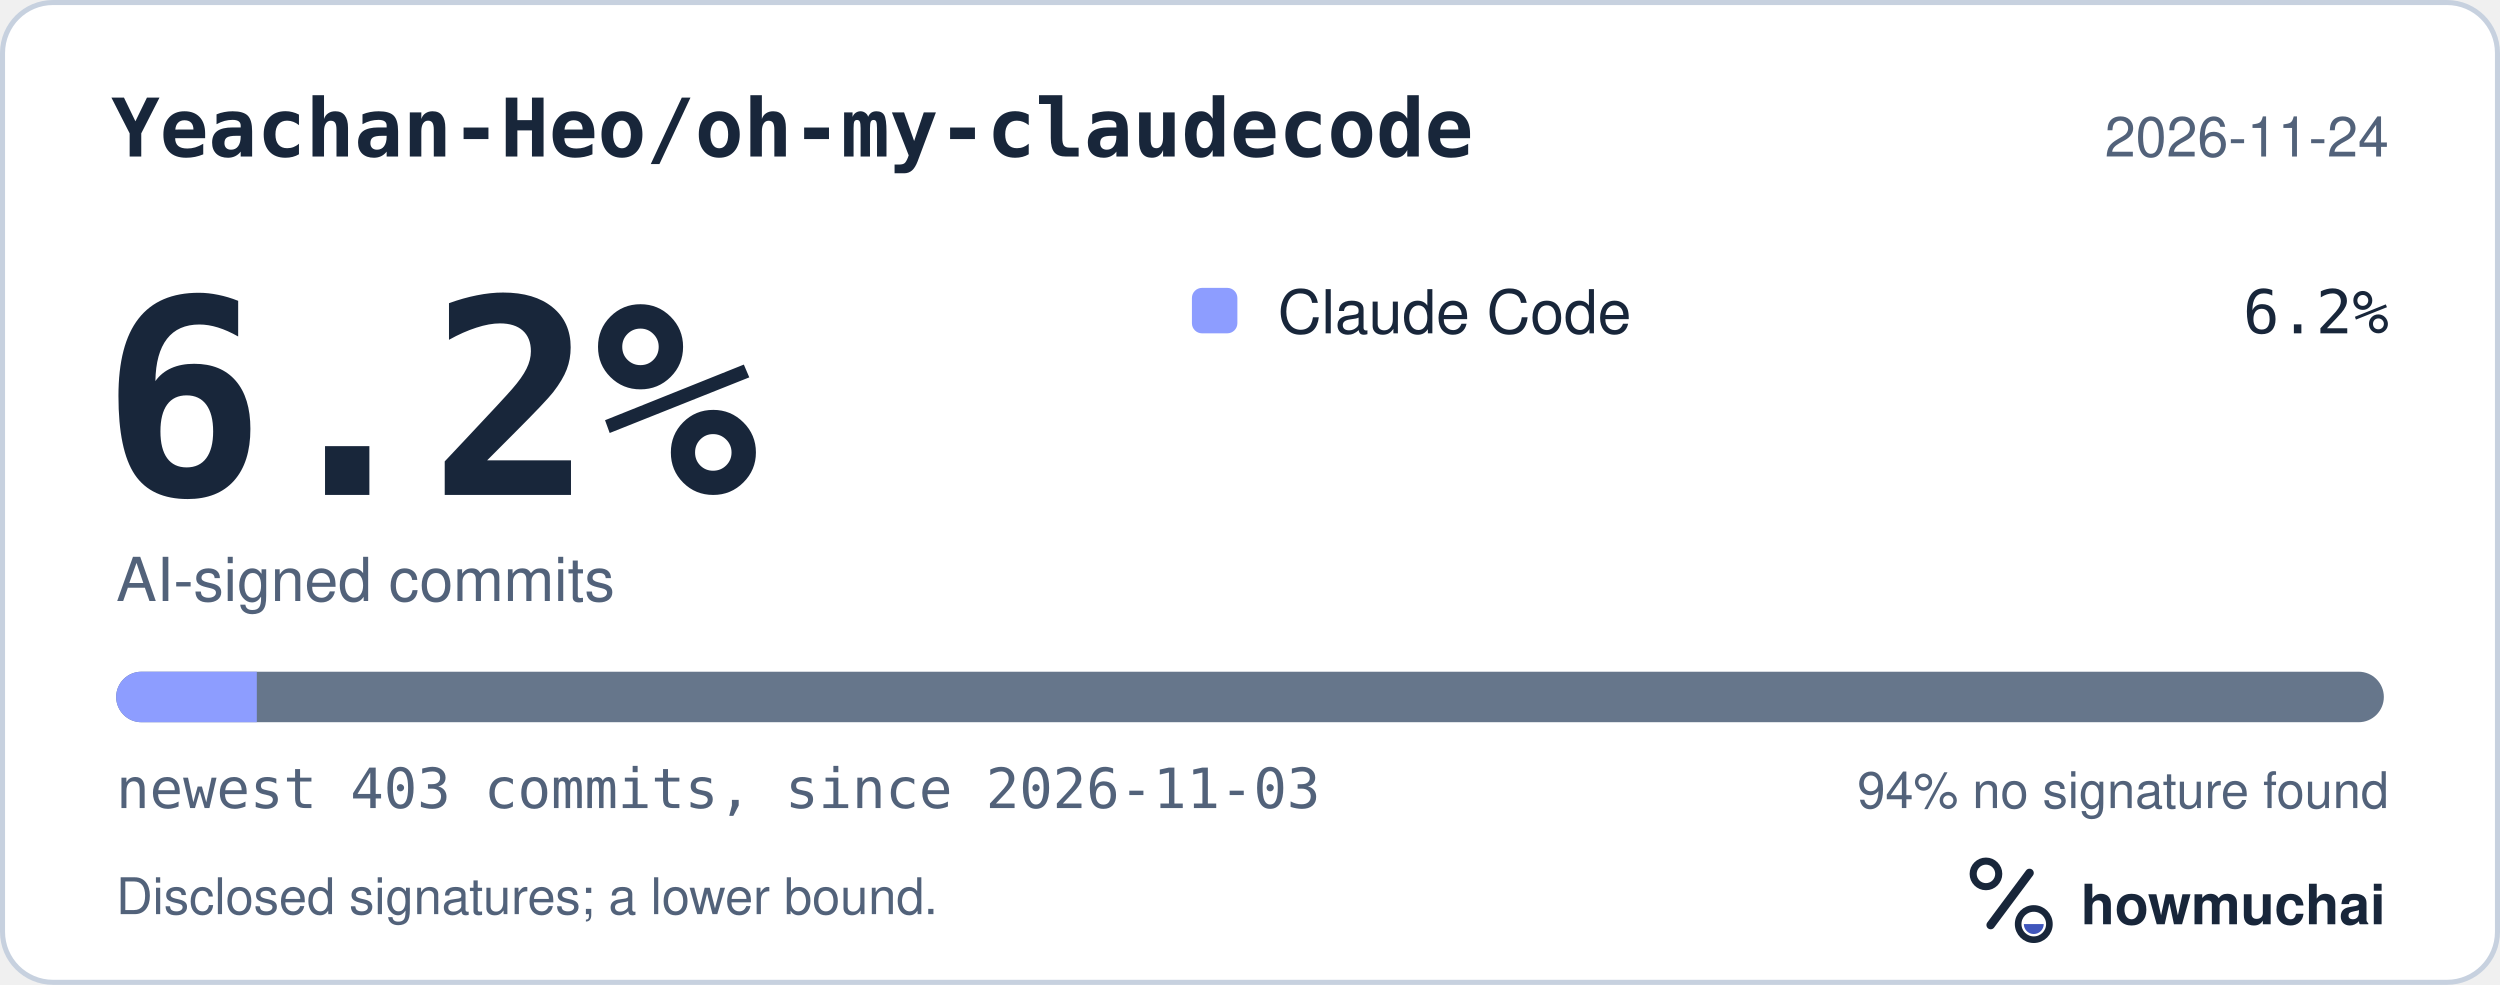
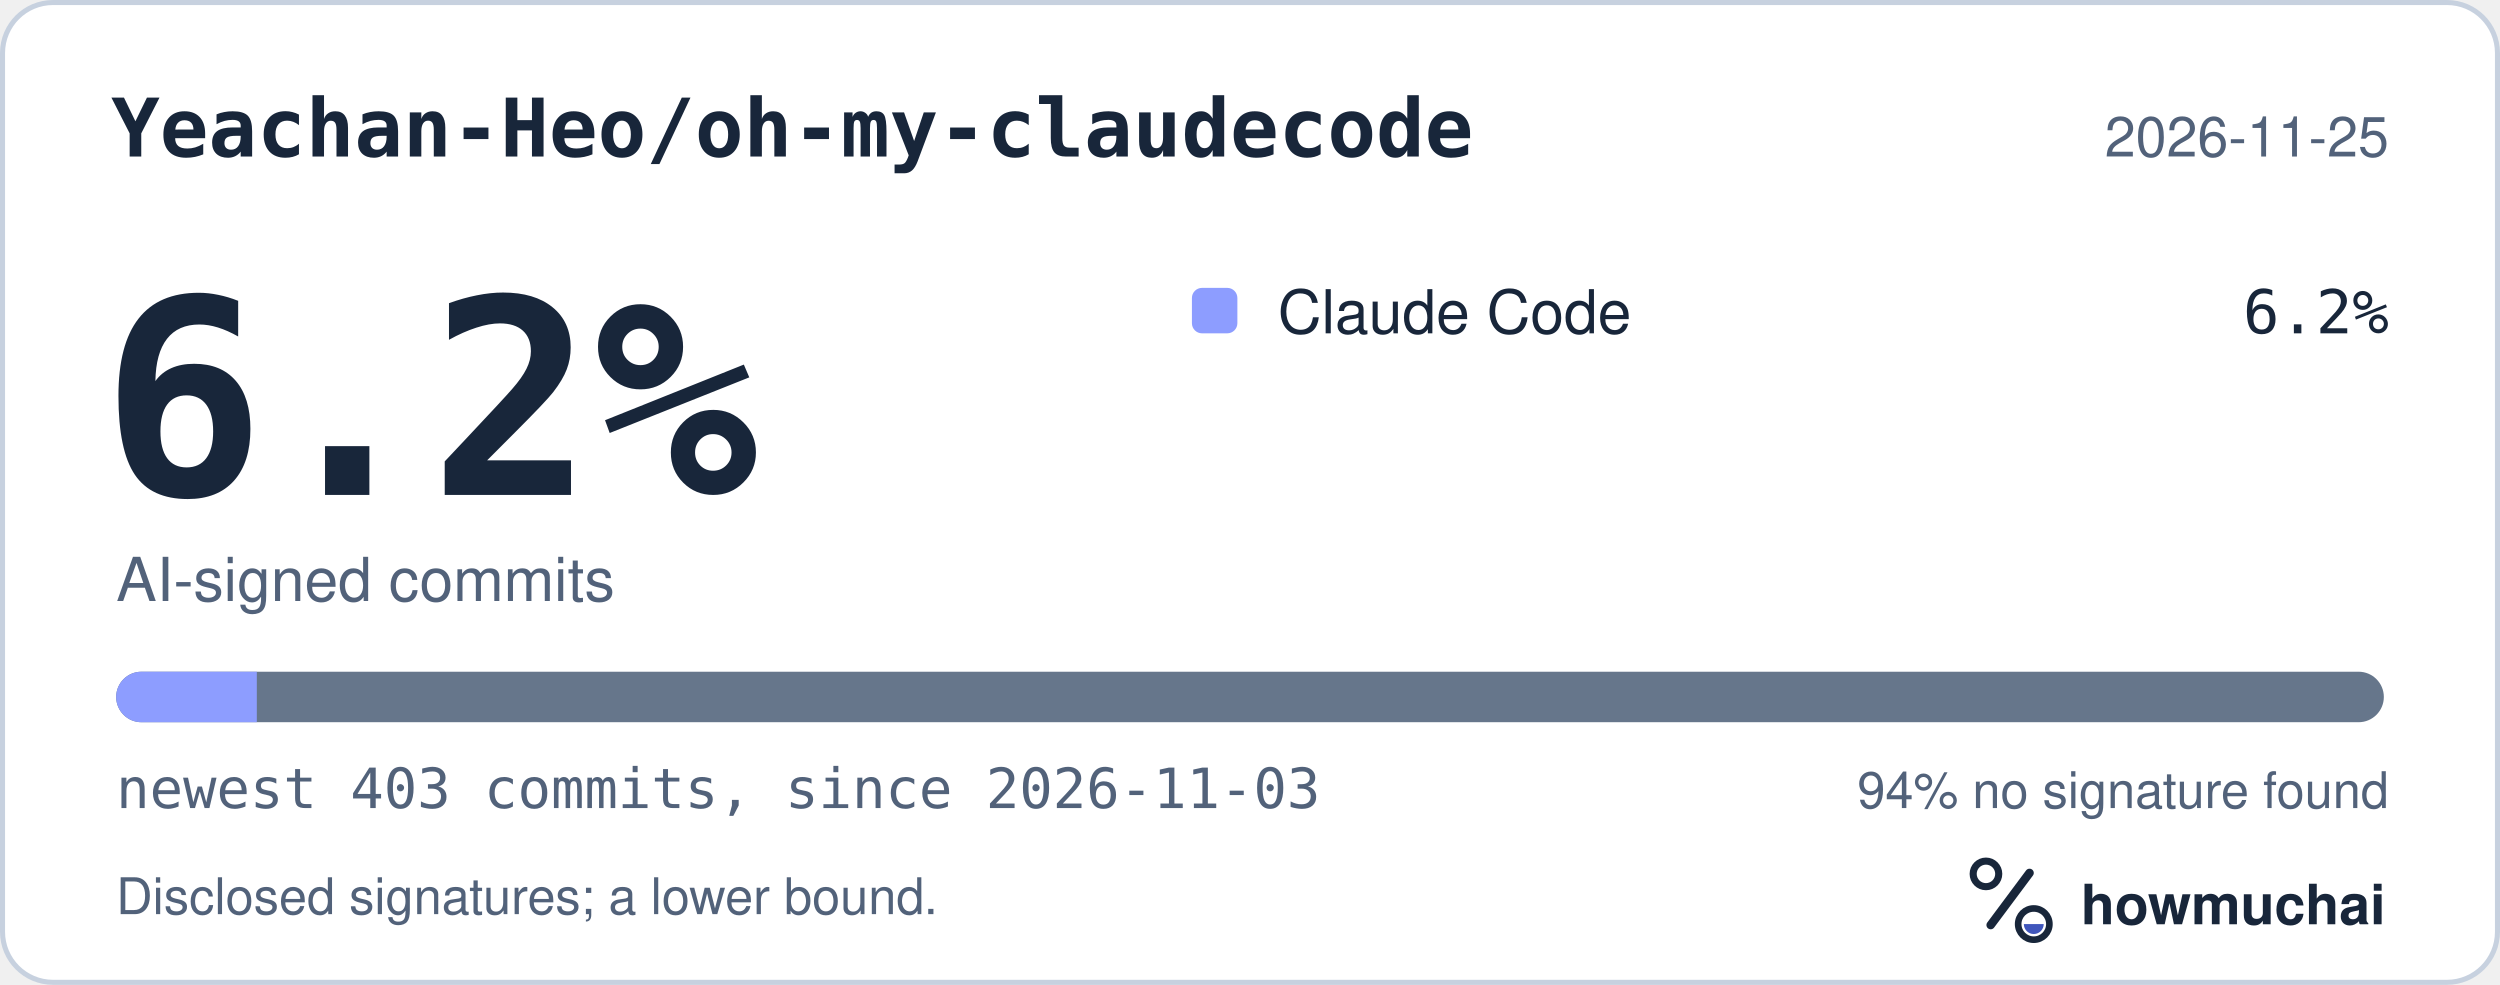
<svg xmlns="http://www.w3.org/2000/svg" width="495" height="195" viewBox="0 0 495 195" role="img" aria-labelledby="hm-t hm-d">
  <rect x="0.5" y="0.5" width="494" height="194" rx="10" fill="#FFFFFF" stroke="#C7D1DF" />
  <text x="22" y="31" fill="#18263A" font-family="ui-monospace, SF Mono, Menlo, Consolas, IBM Plex Mono, monospace" font-size="16" font-weight="600">Yeachan-Heo/oh-my-claudecode</text>
-   <text x="473" y="31" fill="#52627A" font-family="-apple-system, BlinkMacSystemFont, Segoe UI, Helvetica, Arial, Fira Sans, sans-serif" font-size="11" text-anchor="end">2026-11-24</text>
+   <text x="473" y="31" fill="#52627A" font-family="-apple-system, BlinkMacSystemFont, Segoe UI, Helvetica, Arial, Fira Sans, sans-serif" font-size="11" text-anchor="end">2026-11-25</text>
  <text x="20" y="98" fill="#18263A" font-family="ui-monospace, SF Mono, Menlo, Consolas, IBM Plex Mono, monospace" font-size="54" font-weight="700">6.2%</text>
  <text x="23" y="119" fill="#52627A" font-family="-apple-system, BlinkMacSystemFont, Segoe UI, Helvetica, Arial, Fira Sans, sans-serif" font-size="12">AI-signed commits</text>
  <rect x="236" y="57" width="9" height="9" rx="2" fill="#8D9DFF" />
  <text x="253" y="66" fill="#18263A" font-family="-apple-system, BlinkMacSystemFont, Segoe UI, Helvetica, Arial, Fira Sans, sans-serif" font-size="12">Claude Code</text>
  <text x="473" y="66" fill="#18263A" font-family="ui-monospace, SF Mono, Menlo, Consolas, IBM Plex Mono, monospace" font-size="12" text-anchor="end">6.2%</text>
  <defs>
    <clipPath id="hm-bar">
      <rect x="23" y="133" width="449" height="10" rx="5" />
    </clipPath>
  </defs>
  <rect x="23" y="133" width="449" height="10" rx="5" fill="#66768B" />
  <g clip-path="url(#hm-bar)">
    <rect x="23.00" y="133" width="27.85" height="10" fill="#8D9DFF" />
  </g>
  <text x="23" y="160" fill="#52627A" font-family="ui-monospace, SF Mono, Menlo, Consolas, IBM Plex Mono, monospace" font-size="11">newest 403 commits, since 2026-11-03</text>
  <text x="473" y="160" fill="#52627A" font-family="-apple-system, BlinkMacSystemFont, Segoe UI, Helvetica, Arial, Fira Sans, sans-serif" font-size="10" text-anchor="end">94% no signature found</text>
  <text x="23" y="181" fill="#52627A" font-family="-apple-system, BlinkMacSystemFont, Segoe UI, Helvetica, Arial, Fira Sans, sans-serif" font-size="10">Disclosed signatures; a lower bound.</text>
  <g transform="translate(386 166) scale(0.046875)">
    <circle cx="154" cy="150" r="54" fill="none" stroke="#18263A" stroke-width="30" />
    <path d="M174 366 338 146" fill="none" stroke="#18263A" stroke-width="36" stroke-linecap="round" />
    <circle cx="356" cy="362" r="66" fill="none" stroke="#18263A" stroke-width="28" />
    <path d="M314 362a42 42 0 0 0 84 0Z" fill="#4056BC" />
  </g>
  <text x="412" y="183" fill="#18263A" font-family="-apple-system, BlinkMacSystemFont, Segoe UI, Helvetica, Arial, Fira Sans, sans-serif" font-size="11" font-weight="650">howmuchai</text>
</svg>
